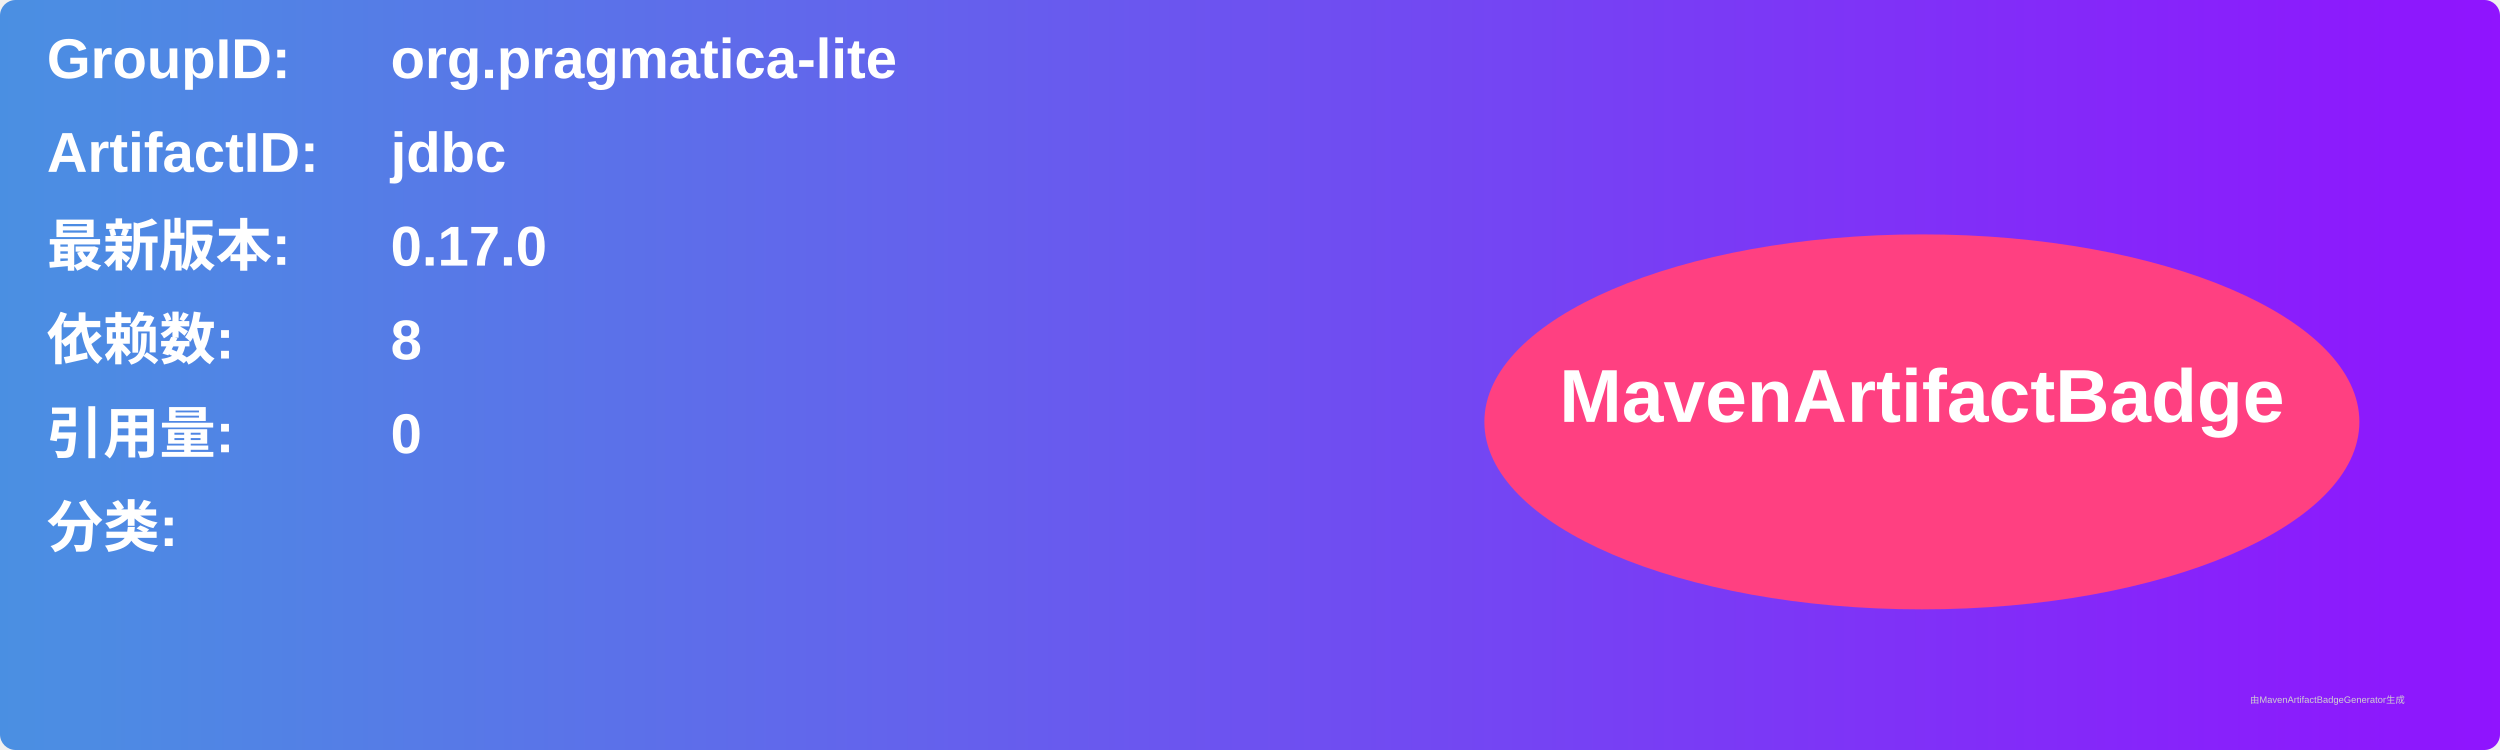
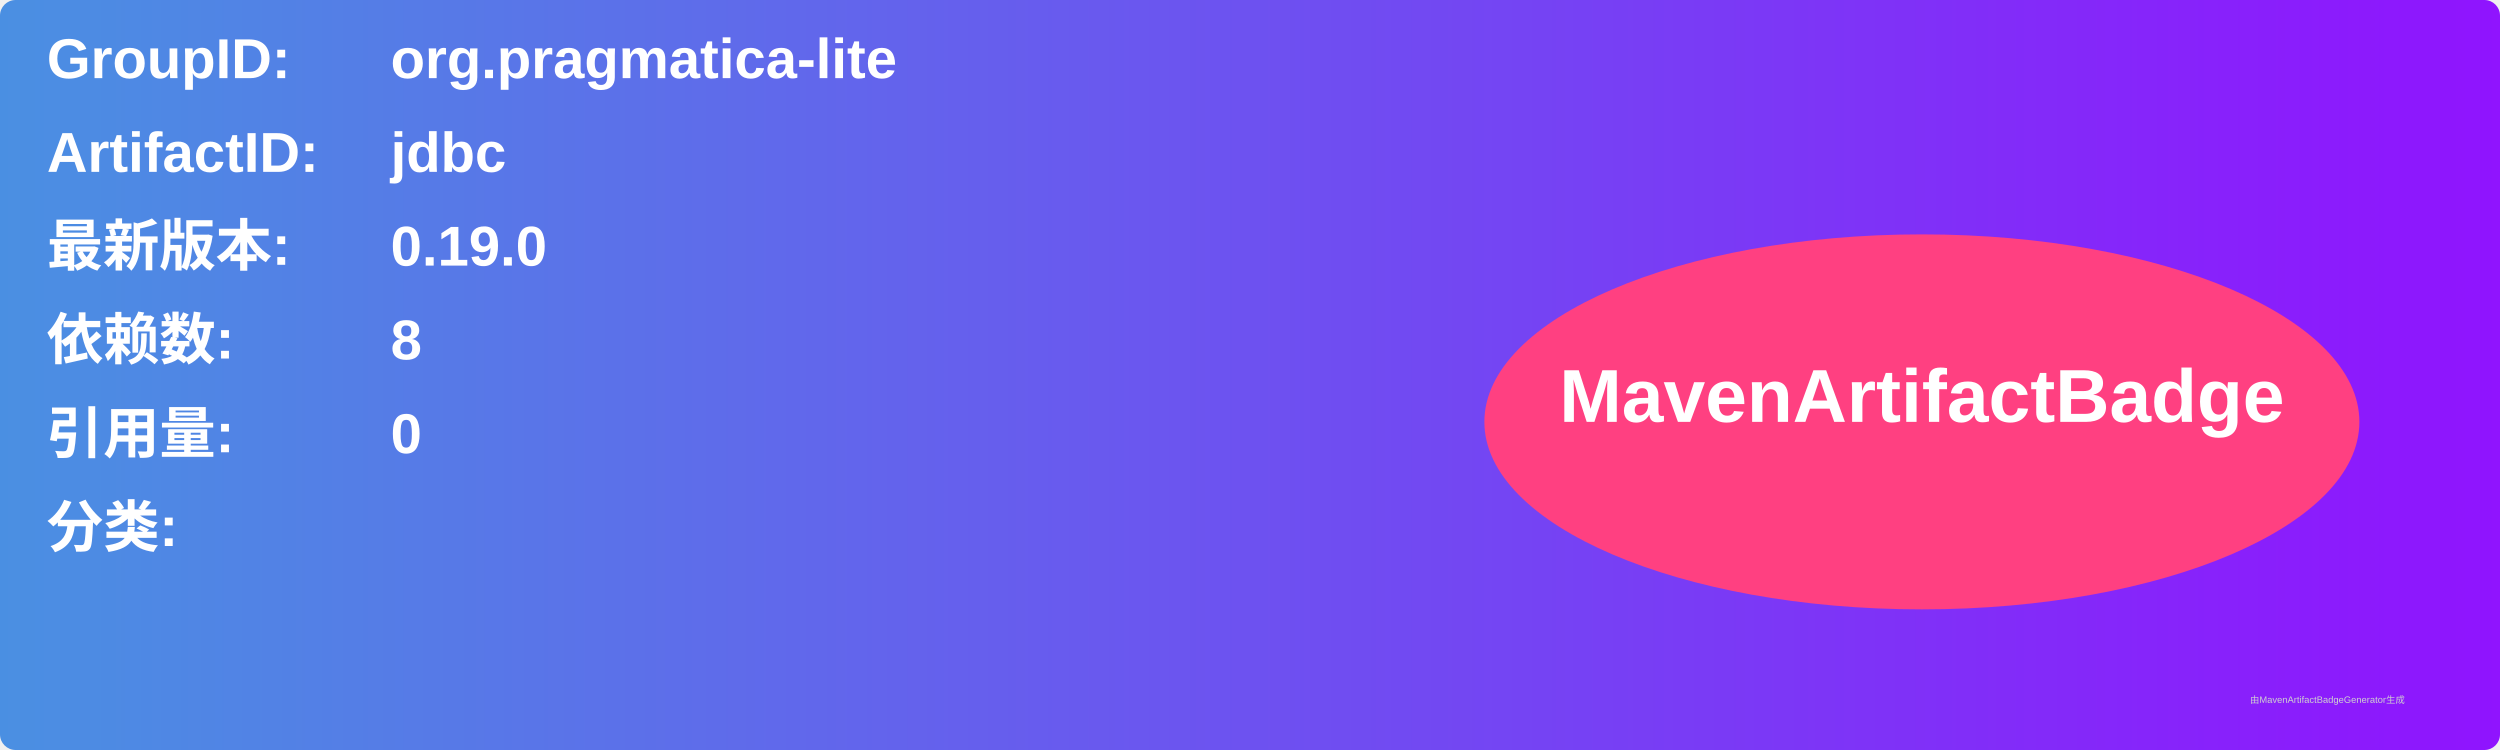
<svg xmlns="http://www.w3.org/2000/svg" width="800" height="240" viewBox="0 0 800 240">
  <linearGradient id="grad" x1="0%" y1="0%" x2="100%" y2="0%">
    <stop offset="0%" stop-color="#4a90e2" />
    <stop offset="100%" stop-color="#9013fe" />
  </linearGradient>
  <rect width="100%" height="100%" rx="5" ry="5" fill="url(#grad)" />
  <g transform="translate(15, 15)">
    <text x="0" y="10" font-family="Arial" font-size="18" fill="white" font-weight="bold" width="260">GroupID:</text>
    <text x="110" y="10" font-family="Arial" font-size="18" fill="white" font-weight="bold" width="460">org.pragmatica-lite</text>
    <text x="0" y="40" font-family="Arial" font-size="18" fill="white" font-weight="bold" width="260">ArtifactID:</text>
    <text x="110" y="40" font-family="Arial" font-size="18" fill="white" font-weight="bold" width="460">jdbc</text>
    <text x="0" y="70" font-family="Arial" font-size="18" fill="white" font-weight="bold">最新版本:</text>
    <text x="110" y="70" font-family="Arial" font-size="18" fill="white" font-weight="bold">
-       <tspan font-weight="bold">0.17.0</tspan>
+       <tspan font-weight="bold">0.19.0</tspan>
    </text>
    <text x="0" y="100" font-family="Arial" font-size="18" fill="white" font-weight="bold">依赖数: </text>
    <text x="110" y="100" font-family="Arial" font-size="18" fill="white">
      <tspan font-weight="bold">8</tspan>
    </text>
    <text x="0" y="130" font-family="Arial" font-size="18" fill="white" font-weight="bold">引用量: </text>
    <text x="110" y="130" font-family="Arial" font-size="18" fill="white">
      <tspan font-weight="bold">0</tspan>
    </text>
    <text x="0" y="160" font-family="Arial" font-size="18" fill="white" font-weight="bold">分类:</text>
    <text x="10" y="190" font-family="Arial" font-size="10" fill="white">
      <tspan font-weight="bold" />
    </text>
    <ellipse cx="600" cy="120" rx="140" ry="60" fill="#ff4081" />
    <text x="600" y="120" text-anchor="middle" font-family="Arial" font-size="24" fill="white" font-weight="bold">MavenArtifactBadge</text>
  </g>
  <text x="720" y="225" font-family="Arial" font-size="3" fill="#d0d0d0">由MavenArtifactBadgeGenerator生成</text>
</svg>
